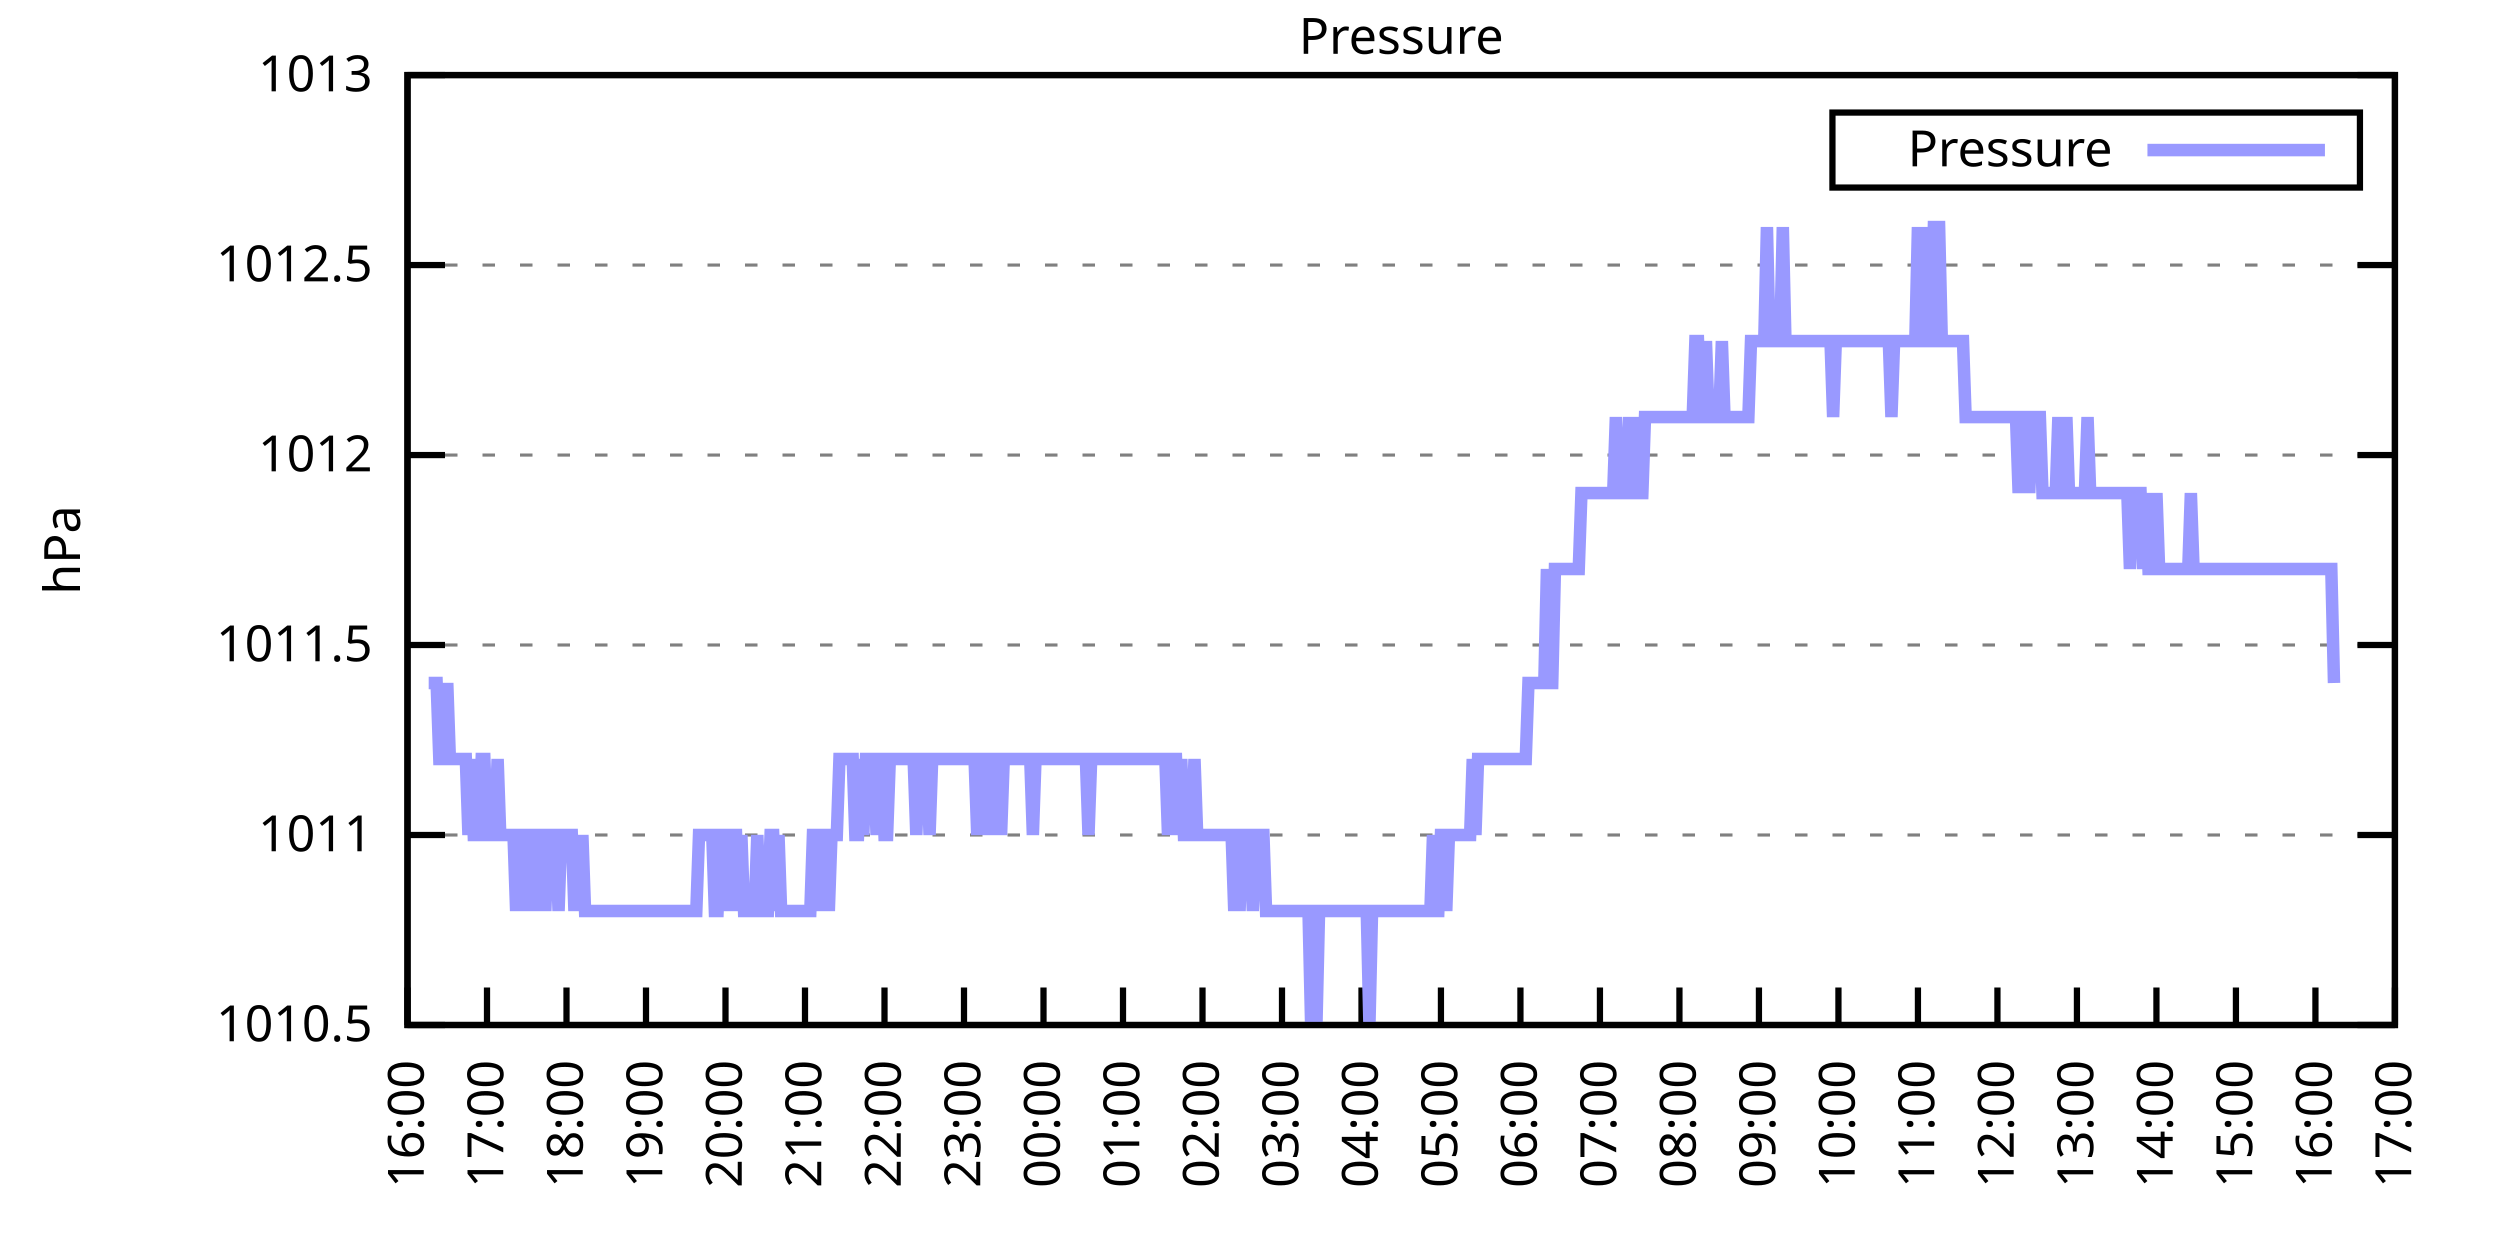
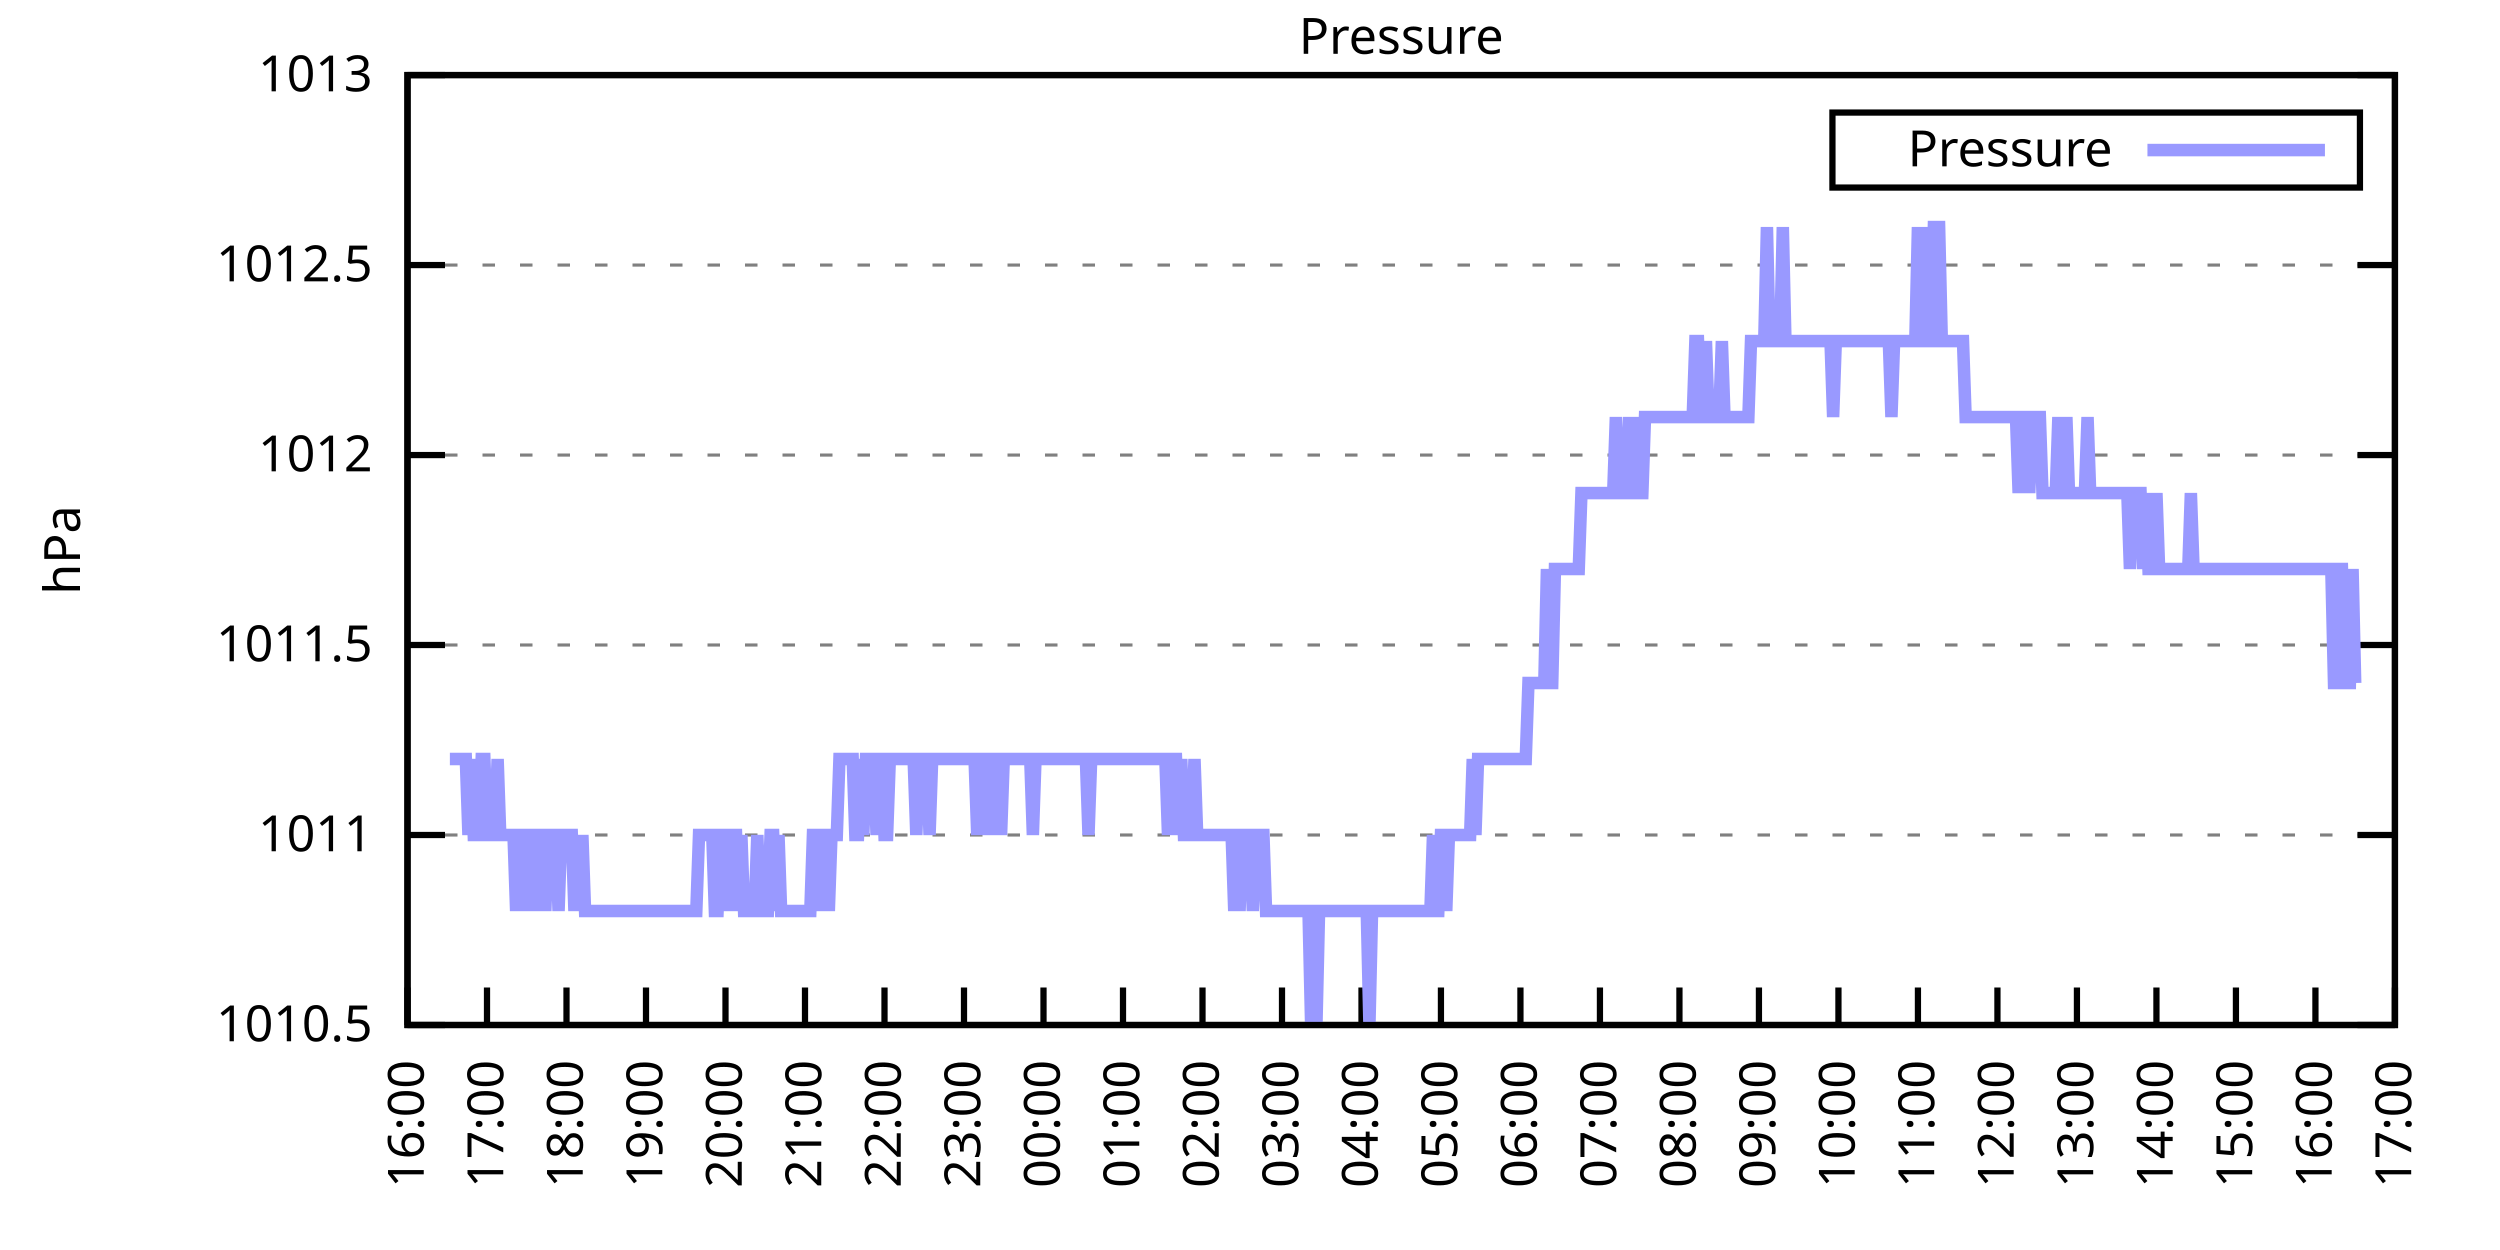
<svg xmlns="http://www.w3.org/2000/svg" xmlns:xlink="http://www.w3.org/1999/xlink" width="400" height="200" viewBox="0 0 400 200">
  <g id="gnuplot_canvas">
    <rect x="0" y="0" width="400" height="200" fill="none" />
    <defs>
      <circle id="gpDot" r="0.5" stroke-width="0.5" stroke="currentColor" />
      <path id="gpPt0" stroke-width="0.333" stroke="currentColor" d="M-1,0 h2 M0,-1 v2" />
      <path id="gpPt1" stroke-width="0.333" stroke="currentColor" d="M-1,-1 L1,1 M1,-1 L-1,1" />
      <path id="gpPt2" stroke-width="0.333" stroke="currentColor" d="M-1,0 L1,0 M0,-1 L0,1 M-1,-1 L1,1 M-1,1 L1,-1" />
      <rect id="gpPt3" stroke-width="0.333" stroke="currentColor" x="-1" y="-1" width="2" height="2" />
      <rect id="gpPt4" stroke-width="0.333" stroke="currentColor" fill="currentColor" x="-1" y="-1" width="2" height="2" />
      <circle id="gpPt5" stroke-width="0.333" stroke="currentColor" cx="0" cy="0" r="1" />
      <use xlink:href="#gpPt5" id="gpPt6" fill="currentColor" stroke="none" />
      <path id="gpPt7" stroke-width="0.333" stroke="currentColor" d="M0,-1.33 L-1.33,0.67 L1.33,0.67 z" />
      <use xlink:href="#gpPt7" id="gpPt8" fill="currentColor" stroke="none" />
      <use xlink:href="#gpPt7" id="gpPt9" stroke="currentColor" transform="rotate(180)" />
      <use xlink:href="#gpPt9" id="gpPt10" fill="currentColor" stroke="none" />
      <use xlink:href="#gpPt3" id="gpPt11" stroke="currentColor" transform="rotate(45)" />
      <use xlink:href="#gpPt11" id="gpPt12" fill="currentColor" stroke="none" />
      <path id="gpPt13" stroke-width="0.333" stroke="currentColor" d="M0,1.330 L1.265,0.411 L0.782,-1.067 L-0.782,-1.076 L-1.265,0.411 z" />
      <use xlink:href="#gpPt13" id="gpPt14" fill="currentColor" stroke="none" />
      <filter id="textbox" filterUnits="objectBoundingBox" x="0" y="0" height="1" width="1">
        <feFlood flood-color="white" flood-opacity="1" result="bgnd" />
        <feComposite in="SourceGraphic" in2="bgnd" operator="atop" />
      </filter>
      <filter id="greybox" filterUnits="objectBoundingBox" x="0" y="0" height="1" width="1">
        <feFlood flood-color="lightgrey" flood-opacity="1" result="grey" />
        <feComposite in="SourceGraphic" in2="grey" operator="atop" />
      </filter>
    </defs>
    <g fill="none" color="white" stroke="currentColor" stroke-width="1.00" stroke-linecap="butt" stroke-linejoin="miter">
</g>
    <g fill="none" color="black" stroke="currentColor" stroke-width="1.00" stroke-linecap="butt" stroke-linejoin="miter">
      <g stroke="none" shape-rendering="crispEdges">
        <polygon fill="rgb(255, 255, 255)" points="65.20,164.00 383.18,164.00 383.18,12.02 65.20,12.02 " />
      </g>
    </g>
    <g fill="none" color="black" stroke="currentColor" stroke-width="1.00" stroke-linecap="butt" stroke-linejoin="miter">
</g>
    <g fill="none" color="black" stroke="black" stroke-width="0.50" stroke-linecap="butt" stroke-linejoin="miter">
</g>
    <g fill="none" color="gray" stroke="currentColor" stroke-width="0.50" stroke-linecap="butt" stroke-linejoin="miter">
      <path stroke="gray" stroke-dasharray="2,4" class="gridline" d="M65.20,164.00 L383.19,164.00  " />
    </g>
    <g fill="none" color="gray" stroke="gray" stroke-width="1.00" stroke-linecap="butt" stroke-linejoin="miter">
</g>
    <g fill="none" color="black" stroke="currentColor" stroke-width="1.00" stroke-linecap="butt" stroke-linejoin="miter">
      <path stroke="black" d="M65.20,164.00 L71.20,164.00 M383.19,164.00 L377.19,164.00  " />
      <g transform="translate(59.60,166.60)" stroke="none" fill="black" font-family="Sans" font-size="8.00" text-anchor="end">
        <text>
          <tspan font-family="Sans"> 1010.5</tspan>
        </text>
      </g>
    </g>
    <g fill="none" color="black" stroke="currentColor" stroke-width="1.00" stroke-linecap="butt" stroke-linejoin="miter">
</g>
    <g fill="none" color="black" stroke="black" stroke-width="0.50" stroke-linecap="butt" stroke-linejoin="miter">
</g>
    <g fill="none" color="gray" stroke="currentColor" stroke-width="0.50" stroke-linecap="butt" stroke-linejoin="miter">
      <path stroke="gray" stroke-dasharray="2,4" class="gridline" d="M65.20,133.60 L383.19,133.60  " />
    </g>
    <g fill="none" color="gray" stroke="gray" stroke-width="1.00" stroke-linecap="butt" stroke-linejoin="miter">
</g>
    <g fill="none" color="black" stroke="currentColor" stroke-width="1.00" stroke-linecap="butt" stroke-linejoin="miter">
      <path stroke="black" d="M65.20,133.60 L71.20,133.60 M383.19,133.60 L377.19,133.60  " />
      <g transform="translate(59.60,136.20)" stroke="none" fill="black" font-family="Sans" font-size="8.00" text-anchor="end">
        <text>
          <tspan font-family="Sans"> 1011</tspan>
        </text>
      </g>
    </g>
    <g fill="none" color="black" stroke="currentColor" stroke-width="1.00" stroke-linecap="butt" stroke-linejoin="miter">
</g>
    <g fill="none" color="black" stroke="black" stroke-width="0.50" stroke-linecap="butt" stroke-linejoin="miter">
</g>
    <g fill="none" color="gray" stroke="currentColor" stroke-width="0.50" stroke-linecap="butt" stroke-linejoin="miter">
      <path stroke="gray" stroke-dasharray="2,4" class="gridline" d="M65.20,103.20 L383.19,103.20  " />
    </g>
    <g fill="none" color="gray" stroke="gray" stroke-width="1.00" stroke-linecap="butt" stroke-linejoin="miter">
</g>
    <g fill="none" color="black" stroke="currentColor" stroke-width="1.00" stroke-linecap="butt" stroke-linejoin="miter">
      <path stroke="black" d="M65.20,103.20 L71.20,103.20 M383.19,103.20 L377.19,103.20  " />
      <g transform="translate(59.60,105.80)" stroke="none" fill="black" font-family="Sans" font-size="8.00" text-anchor="end">
        <text>
          <tspan font-family="Sans"> 1011.5</tspan>
        </text>
      </g>
    </g>
    <g fill="none" color="black" stroke="currentColor" stroke-width="1.00" stroke-linecap="butt" stroke-linejoin="miter">
</g>
    <g fill="none" color="black" stroke="black" stroke-width="0.50" stroke-linecap="butt" stroke-linejoin="miter">
</g>
    <g fill="none" color="gray" stroke="currentColor" stroke-width="0.50" stroke-linecap="butt" stroke-linejoin="miter">
      <path stroke="gray" stroke-dasharray="2,4" class="gridline" d="M65.20,72.81 L383.19,72.81  " />
    </g>
    <g fill="none" color="gray" stroke="gray" stroke-width="1.00" stroke-linecap="butt" stroke-linejoin="miter">
</g>
    <g fill="none" color="black" stroke="currentColor" stroke-width="1.00" stroke-linecap="butt" stroke-linejoin="miter">
      <path stroke="black" d="M65.20,72.81 L71.20,72.81 M383.19,72.81 L377.19,72.81  " />
      <g transform="translate(59.60,75.41)" stroke="none" fill="black" font-family="Sans" font-size="8.00" text-anchor="end">
        <text>
          <tspan font-family="Sans"> 1012</tspan>
        </text>
      </g>
    </g>
    <g fill="none" color="black" stroke="currentColor" stroke-width="1.00" stroke-linecap="butt" stroke-linejoin="miter">
</g>
    <g fill="none" color="black" stroke="black" stroke-width="0.50" stroke-linecap="butt" stroke-linejoin="miter">
</g>
    <g fill="none" color="gray" stroke="currentColor" stroke-width="0.50" stroke-linecap="butt" stroke-linejoin="miter">
      <path stroke="gray" stroke-dasharray="2,4" class="gridline" d="M65.20,42.41 L383.19,42.41  " />
    </g>
    <g fill="none" color="gray" stroke="gray" stroke-width="1.00" stroke-linecap="butt" stroke-linejoin="miter">
</g>
    <g fill="none" color="black" stroke="currentColor" stroke-width="1.00" stroke-linecap="butt" stroke-linejoin="miter">
      <path stroke="black" d="M65.20,42.41 L71.20,42.41 M383.19,42.41 L377.19,42.41  " />
      <g transform="translate(59.60,45.01)" stroke="none" fill="black" font-family="Sans" font-size="8.00" text-anchor="end">
        <text>
          <tspan font-family="Sans"> 1012.5</tspan>
        </text>
      </g>
    </g>
    <g fill="none" color="black" stroke="currentColor" stroke-width="1.00" stroke-linecap="butt" stroke-linejoin="miter">
</g>
    <g fill="none" color="black" stroke="black" stroke-width="0.50" stroke-linecap="butt" stroke-linejoin="miter">
</g>
    <g fill="none" color="gray" stroke="currentColor" stroke-width="0.50" stroke-linecap="butt" stroke-linejoin="miter">
      <path stroke="gray" stroke-dasharray="2,4" class="gridline" d="M65.20,12.01 L383.19,12.01  " />
    </g>
    <g fill="none" color="gray" stroke="gray" stroke-width="1.00" stroke-linecap="butt" stroke-linejoin="miter">
</g>
    <g fill="none" color="black" stroke="currentColor" stroke-width="1.00" stroke-linecap="butt" stroke-linejoin="miter">
      <path stroke="black" d="M65.20,12.01 L71.20,12.01 M383.19,12.01 L377.19,12.01  " />
      <g transform="translate(59.60,14.61)" stroke="none" fill="black" font-family="Sans" font-size="8.00" text-anchor="end">
        <text>
          <tspan font-family="Sans"> 1013</tspan>
        </text>
      </g>
    </g>
    <g fill="none" color="black" stroke="currentColor" stroke-width="1.00" stroke-linecap="butt" stroke-linejoin="miter">
      <path stroke="black" d="M65.20,164.00 L65.20,158.00  " />
      <g transform="translate(67.80,169.60) rotate(270.00)" stroke="none" fill="black" font-family="Sans" font-size="8.00" text-anchor="end">
        <text>
          <tspan font-family="Sans">16:00</tspan>
        </text>
      </g>
    </g>
    <g fill="none" color="black" stroke="currentColor" stroke-width="1.00" stroke-linecap="butt" stroke-linejoin="miter">
      <path stroke="black" d="M77.92,164.00 L77.92,158.00  " />
      <g transform="translate(80.52,169.60) rotate(270.00)" stroke="none" fill="black" font-family="Sans" font-size="8.00" text-anchor="end">
        <text>
          <tspan font-family="Sans">17:00</tspan>
        </text>
      </g>
    </g>
    <g fill="none" color="black" stroke="currentColor" stroke-width="1.00" stroke-linecap="butt" stroke-linejoin="miter">
      <path stroke="black" d="M90.64,164.00 L90.64,158.00  " />
      <g transform="translate(93.24,169.60) rotate(270.00)" stroke="none" fill="black" font-family="Sans" font-size="8.00" text-anchor="end">
        <text>
          <tspan font-family="Sans">18:00</tspan>
        </text>
      </g>
    </g>
    <g fill="none" color="black" stroke="currentColor" stroke-width="1.00" stroke-linecap="butt" stroke-linejoin="miter">
      <path stroke="black" d="M103.36,164.00 L103.36,158.00  " />
      <g transform="translate(105.96,169.60) rotate(270.00)" stroke="none" fill="black" font-family="Sans" font-size="8.00" text-anchor="end">
        <text>
          <tspan font-family="Sans">19:00</tspan>
        </text>
      </g>
    </g>
    <g fill="none" color="black" stroke="currentColor" stroke-width="1.00" stroke-linecap="butt" stroke-linejoin="miter">
      <path stroke="black" d="M116.08,164.00 L116.08,158.00  " />
      <g transform="translate(118.68,169.60) rotate(270.00)" stroke="none" fill="black" font-family="Sans" font-size="8.00" text-anchor="end">
        <text>
          <tspan font-family="Sans">20:00</tspan>
        </text>
      </g>
    </g>
    <g fill="none" color="black" stroke="currentColor" stroke-width="1.00" stroke-linecap="butt" stroke-linejoin="miter">
      <path stroke="black" d="M128.80,164.00 L128.80,158.00  " />
      <g transform="translate(131.40,169.60) rotate(270.00)" stroke="none" fill="black" font-family="Sans" font-size="8.00" text-anchor="end">
        <text>
          <tspan font-family="Sans">21:00</tspan>
        </text>
      </g>
    </g>
    <g fill="none" color="black" stroke="currentColor" stroke-width="1.00" stroke-linecap="butt" stroke-linejoin="miter">
      <path stroke="black" d="M141.52,164.00 L141.52,158.00  " />
      <g transform="translate(144.12,169.60) rotate(270.00)" stroke="none" fill="black" font-family="Sans" font-size="8.00" text-anchor="end">
        <text>
          <tspan font-family="Sans">22:00</tspan>
        </text>
      </g>
    </g>
    <g fill="none" color="black" stroke="currentColor" stroke-width="1.00" stroke-linecap="butt" stroke-linejoin="miter">
      <path stroke="black" d="M154.24,164.00 L154.24,158.00  " />
      <g transform="translate(156.84,169.60) rotate(270.00)" stroke="none" fill="black" font-family="Sans" font-size="8.00" text-anchor="end">
        <text>
          <tspan font-family="Sans">23:00</tspan>
        </text>
      </g>
    </g>
    <g fill="none" color="black" stroke="currentColor" stroke-width="1.00" stroke-linecap="butt" stroke-linejoin="miter">
      <path stroke="black" d="M166.96,164.00 L166.96,158.00  " />
      <g transform="translate(169.56,169.60) rotate(270.00)" stroke="none" fill="black" font-family="Sans" font-size="8.00" text-anchor="end">
        <text>
          <tspan font-family="Sans">00:00</tspan>
        </text>
      </g>
    </g>
    <g fill="none" color="black" stroke="currentColor" stroke-width="1.00" stroke-linecap="butt" stroke-linejoin="miter">
      <path stroke="black" d="M179.68,164.00 L179.68,158.00  " />
      <g transform="translate(182.28,169.60) rotate(270.00)" stroke="none" fill="black" font-family="Sans" font-size="8.00" text-anchor="end">
        <text>
          <tspan font-family="Sans">01:00</tspan>
        </text>
      </g>
    </g>
    <g fill="none" color="black" stroke="currentColor" stroke-width="1.00" stroke-linecap="butt" stroke-linejoin="miter">
      <path stroke="black" d="M192.40,164.00 L192.40,158.00  " />
      <g transform="translate(195.00,169.60) rotate(270.00)" stroke="none" fill="black" font-family="Sans" font-size="8.00" text-anchor="end">
        <text>
          <tspan font-family="Sans">02:00</tspan>
        </text>
      </g>
    </g>
    <g fill="none" color="black" stroke="currentColor" stroke-width="1.00" stroke-linecap="butt" stroke-linejoin="miter">
      <path stroke="black" d="M205.12,164.00 L205.12,158.00  " />
      <g transform="translate(207.72,169.60) rotate(270.00)" stroke="none" fill="black" font-family="Sans" font-size="8.00" text-anchor="end">
        <text>
          <tspan font-family="Sans">03:00</tspan>
        </text>
      </g>
    </g>
    <g fill="none" color="black" stroke="currentColor" stroke-width="1.00" stroke-linecap="butt" stroke-linejoin="miter">
      <path stroke="black" d="M217.84,164.00 L217.84,158.00  " />
      <g transform="translate(220.44,169.60) rotate(270.00)" stroke="none" fill="black" font-family="Sans" font-size="8.00" text-anchor="end">
        <text>
          <tspan font-family="Sans">04:00</tspan>
        </text>
      </g>
    </g>
    <g fill="none" color="black" stroke="currentColor" stroke-width="1.00" stroke-linecap="butt" stroke-linejoin="miter">
      <path stroke="black" d="M230.55,164.00 L230.55,158.00  " />
      <g transform="translate(233.15,169.60) rotate(270.00)" stroke="none" fill="black" font-family="Sans" font-size="8.00" text-anchor="end">
        <text>
          <tspan font-family="Sans">05:00</tspan>
        </text>
      </g>
    </g>
    <g fill="none" color="black" stroke="currentColor" stroke-width="1.00" stroke-linecap="butt" stroke-linejoin="miter">
      <path stroke="black" d="M243.27,164.00 L243.27,158.00  " />
      <g transform="translate(245.87,169.60) rotate(270.00)" stroke="none" fill="black" font-family="Sans" font-size="8.00" text-anchor="end">
        <text>
          <tspan font-family="Sans">06:00</tspan>
        </text>
      </g>
    </g>
    <g fill="none" color="black" stroke="currentColor" stroke-width="1.00" stroke-linecap="butt" stroke-linejoin="miter">
      <path stroke="black" d="M255.99,164.00 L255.99,158.00  " />
      <g transform="translate(258.59,169.60) rotate(270.00)" stroke="none" fill="black" font-family="Sans" font-size="8.00" text-anchor="end">
        <text>
          <tspan font-family="Sans">07:00</tspan>
        </text>
      </g>
    </g>
    <g fill="none" color="black" stroke="currentColor" stroke-width="1.00" stroke-linecap="butt" stroke-linejoin="miter">
      <path stroke="black" d="M268.71,164.00 L268.71,158.00  " />
      <g transform="translate(271.31,169.60) rotate(270.00)" stroke="none" fill="black" font-family="Sans" font-size="8.00" text-anchor="end">
        <text>
          <tspan font-family="Sans">08:00</tspan>
        </text>
      </g>
    </g>
    <g fill="none" color="black" stroke="currentColor" stroke-width="1.00" stroke-linecap="butt" stroke-linejoin="miter">
      <path stroke="black" d="M281.43,164.00 L281.43,158.00  " />
      <g transform="translate(284.03,169.60) rotate(270.00)" stroke="none" fill="black" font-family="Sans" font-size="8.00" text-anchor="end">
        <text>
          <tspan font-family="Sans">09:00</tspan>
        </text>
      </g>
    </g>
    <g fill="none" color="black" stroke="currentColor" stroke-width="1.00" stroke-linecap="butt" stroke-linejoin="miter">
      <path stroke="black" d="M294.15,164.00 L294.15,158.00  " />
      <g transform="translate(296.75,169.60) rotate(270.00)" stroke="none" fill="black" font-family="Sans" font-size="8.00" text-anchor="end">
        <text>
          <tspan font-family="Sans">10:00</tspan>
        </text>
      </g>
    </g>
    <g fill="none" color="black" stroke="currentColor" stroke-width="1.00" stroke-linecap="butt" stroke-linejoin="miter">
      <path stroke="black" d="M306.87,164.00 L306.87,158.00  " />
      <g transform="translate(309.47,169.60) rotate(270.00)" stroke="none" fill="black" font-family="Sans" font-size="8.00" text-anchor="end">
        <text>
          <tspan font-family="Sans">11:00</tspan>
        </text>
      </g>
    </g>
    <g fill="none" color="black" stroke="currentColor" stroke-width="1.00" stroke-linecap="butt" stroke-linejoin="miter">
      <path stroke="black" d="M319.59,164.00 L319.59,158.00  " />
      <g transform="translate(322.19,169.60) rotate(270.00)" stroke="none" fill="black" font-family="Sans" font-size="8.00" text-anchor="end">
        <text>
          <tspan font-family="Sans">12:00</tspan>
        </text>
      </g>
    </g>
    <g fill="none" color="black" stroke="currentColor" stroke-width="1.00" stroke-linecap="butt" stroke-linejoin="miter">
      <path stroke="black" d="M332.31,164.00 L332.31,158.00  " />
      <g transform="translate(334.91,169.60) rotate(270.00)" stroke="none" fill="black" font-family="Sans" font-size="8.00" text-anchor="end">
        <text>
          <tspan font-family="Sans">13:00</tspan>
        </text>
      </g>
    </g>
    <g fill="none" color="black" stroke="currentColor" stroke-width="1.00" stroke-linecap="butt" stroke-linejoin="miter">
      <path stroke="black" d="M345.03,164.00 L345.03,158.00  " />
      <g transform="translate(347.63,169.60) rotate(270.00)" stroke="none" fill="black" font-family="Sans" font-size="8.00" text-anchor="end">
        <text>
          <tspan font-family="Sans">14:00</tspan>
        </text>
      </g>
    </g>
    <g fill="none" color="black" stroke="currentColor" stroke-width="1.00" stroke-linecap="butt" stroke-linejoin="miter">
      <path stroke="black" d="M357.75,164.00 L357.75,158.00  " />
      <g transform="translate(360.35,169.60) rotate(270.00)" stroke="none" fill="black" font-family="Sans" font-size="8.00" text-anchor="end">
        <text>
          <tspan font-family="Sans">15:00</tspan>
        </text>
      </g>
    </g>
    <g fill="none" color="black" stroke="currentColor" stroke-width="1.00" stroke-linecap="butt" stroke-linejoin="miter">
      <path stroke="black" d="M370.47,164.00 L370.47,158.00  " />
      <g transform="translate(373.07,169.60) rotate(270.00)" stroke="none" fill="black" font-family="Sans" font-size="8.00" text-anchor="end">
        <text>
          <tspan font-family="Sans">16:00</tspan>
        </text>
      </g>
    </g>
    <g fill="none" color="black" stroke="currentColor" stroke-width="1.00" stroke-linecap="butt" stroke-linejoin="miter">
      <path stroke="black" d="M383.19,164.00 L383.19,158.00  " />
      <g transform="translate(385.79,169.60) rotate(270.00)" stroke="none" fill="black" font-family="Sans" font-size="8.00" text-anchor="end">
        <text>
          <tspan font-family="Sans">17:00</tspan>
        </text>
      </g>
    </g>
    <g fill="none" color="black" stroke="currentColor" stroke-width="1.00" stroke-linecap="butt" stroke-linejoin="miter">
</g>
    <g fill="none" color="black" stroke="currentColor" stroke-width="1.00" stroke-linecap="butt" stroke-linejoin="miter">
      <path stroke="black" d="M65.20,12.01 L65.20,164.00 L383.19,164.00 L383.19,12.01 L65.20,12.01 Z  " />
    </g>
    <g fill="none" color="black" stroke="currentColor" stroke-width="1.00" stroke-linecap="butt" stroke-linejoin="miter">
</g>
    <g fill="none" color="black" stroke="currentColor" stroke-width="1.00" stroke-linecap="butt" stroke-linejoin="miter">
      <path stroke="black" d="M293.19,30.01 L293.19,18.01 L377.59,18.01 L377.59,30.01 L293.19,30.01 Z  " />
    </g>
    <g id="Pressure_plot_1">
      <g fill="none" color="white" stroke="black" stroke-width="2.00" stroke-linecap="butt" stroke-linejoin="miter">
</g>
      <g fill="none" color="black" stroke="currentColor" stroke-width="2.00" stroke-linecap="butt" stroke-linejoin="miter">
        <g transform="translate(337.99,26.61)" stroke="none" fill="black" font-family="Sans" font-size="8.00" text-anchor="end">
          <text>
            <tspan font-family="Sans">Pressure</tspan>
          </text>
        </g>
      </g>
      <g fill="none" color="black" stroke="currentColor" stroke-width="2.00" stroke-linecap="butt" stroke-linejoin="miter">
-         <path stroke="rgb(153, 153, 255)" d="M343.59,24.01 L371.99,24.01 M68.59,109.28 L69.02,109.28 L69.44,109.28 L69.86,109.28 L70.29,121.44 L70.71,121.44   L71.14,121.44 L71.56,109.28 L71.98,121.44 L72.41,121.44 L72.83,121.44 L73.26,121.44 L73.68,121.44 L74.10,121.44   L74.53,121.44 L74.95,133.60 L75.38,121.44 L75.80,133.60 L76.22,133.60 L76.65,133.60 L77.07,121.44 L77.50,121.44   L77.92,133.60 L78.34,133.60 L78.77,133.60 L79.19,133.60 L79.62,121.44 L80.04,133.60 L80.46,133.60 L80.89,133.60   L81.31,133.60 L81.74,133.60 L82.16,133.60 L82.58,145.76 L83.01,133.60 L83.43,133.60 L83.86,133.60 L84.28,145.76   L84.70,133.60 L85.13,133.60 L85.55,145.76 L85.98,133.60 L86.40,133.60 L86.82,133.60 L87.25,145.76 L87.67,133.60   L88.10,133.60 L88.52,133.60 L88.94,133.60 L89.37,145.76 L89.79,133.60 L90.22,133.60 L90.64,133.60 L91.06,133.60   L91.49,133.60 L91.91,145.76 L92.34,133.60 L92.76,145.76 L93.18,133.60 L93.61,145.76 L94.03,145.76 L94.46,145.76   L94.88,145.76 L95.30,145.76 L95.73,145.76 L96.15,145.76 L96.58,145.76 L97.00,145.76 L97.42,145.76 L97.85,145.76   L98.27,145.76 L98.69,145.76 L99.12,145.76 L99.54,145.76 L99.97,145.76 L100.39,145.76 L100.81,145.76 L101.24,145.76   L101.66,145.76 L102.09,145.76 L102.51,145.76 L102.93,145.76 L103.36,145.76 L103.78,145.76 L104.21,145.76 L104.63,145.76   L105.05,145.76 L105.48,145.76 L105.90,145.76 L106.33,145.76 L106.75,145.76 L107.17,145.76 L107.60,145.76 L108.02,145.76   L108.45,145.76 L108.87,145.76 L109.29,145.76 L109.72,145.76 L110.14,145.76 L110.57,145.76 L110.99,145.76 L111.41,145.76   L111.84,133.60 L112.26,133.60 L112.69,133.60 L113.11,133.60 L113.53,133.60 L113.96,133.60 L114.38,145.76 L114.81,145.76   L115.23,133.60 L115.65,133.60 L116.08,145.76 L116.50,133.60 L116.93,145.76 L117.35,133.60 L117.77,133.60 L118.20,145.76   L118.62,133.60 L119.05,145.76 L119.47,145.76 L119.89,145.76 L120.32,145.76 L120.74,145.76 L121.17,133.60 L121.59,145.76   L122.01,145.76 L122.44,145.76 L122.86,145.76 L123.29,133.60 L123.71,133.60 L124.13,145.76 L124.56,133.60 L124.98,145.76   L125.41,145.76 L125.83,145.76 L126.25,145.76 L126.68,145.76 L127.10,145.76 L127.53,145.76 L127.95,145.76 L128.37,145.76   L128.80,145.76 L129.22,145.76 L129.65,145.76 L130.07,133.60 L130.49,133.60 L130.92,133.60 L131.34,145.76 L131.77,133.60   L132.19,133.60 L132.61,145.76 L133.04,133.60 L133.46,133.60 L133.89,133.60 L134.31,121.44 L134.73,121.44 L135.16,121.44   L135.58,121.44 L136.01,121.44 L136.43,121.44 L136.85,133.60 L137.28,133.60 L137.70,121.44 L138.13,133.60 L138.55,121.44   L138.97,121.44 L139.40,121.44 L139.82,121.44 L140.25,133.60 L140.67,121.44 L141.09,121.44 L141.52,133.60 L141.94,133.60   L142.37,121.44 L142.79,121.44 L143.21,121.44 L143.64,121.44 L144.06,121.44 L144.49,121.44 L144.91,121.44 L145.33,121.44   L145.76,121.44 L146.18,121.44 L146.61,133.60 L147.03,121.44 L147.45,121.44 L147.88,121.44 L148.30,121.44 L148.73,133.60   L149.15,121.44 L149.57,121.44 L150.00,121.44 L150.42,121.44 L150.85,121.44 L151.27,121.44 L151.69,121.44 L152.12,121.44   L152.54,121.44 L152.97,121.44 L153.39,121.44 L153.81,121.44 L154.24,121.44 L154.66,121.44 L155.09,121.44 L155.51,121.44   L155.93,121.44 L156.36,133.60 L156.78,121.44 L157.21,121.44 L157.63,133.60 L158.05,121.44 L158.48,133.60 L158.90,121.44   L159.33,121.44 L159.75,121.44 L160.17,133.60 L160.60,121.44 L161.02,121.44 L161.44,121.44 L161.87,121.44 L162.29,121.44   L162.72,121.44 L163.14,121.44 L163.56,121.44 L163.99,121.44 L164.41,121.44 L164.84,121.44 L165.26,133.60 L165.68,121.44   L166.11,121.44 L166.53,121.44 L166.96,121.44 L167.38,121.44 L167.80,121.44 L168.23,121.44 L168.65,121.44 L169.08,121.44   L169.50,121.44 L169.92,121.44 L170.35,121.44 L170.77,121.44 L171.20,121.44 L171.62,121.44 L172.04,121.44 L172.47,121.44   L172.89,121.44 L173.32,121.44 L173.74,121.44 L174.16,133.60 L174.59,121.44 L175.01,121.44 L175.44,121.44 L175.86,121.44   L176.28,121.44 L176.71,121.44 L177.13,121.44 L177.56,121.44 L177.98,121.44 L178.40,121.44 L178.83,121.44 L179.25,121.44   L179.68,121.44 L180.10,121.44 L180.52,121.44 L180.95,121.44 L181.37,121.44 L181.80,121.44 L182.22,121.44 L182.64,121.44   L183.07,121.44 L183.49,121.44 L183.92,121.44 L184.34,121.44 L184.76,121.44 L185.19,121.44 L185.61,121.44 L186.04,121.44   L186.46,121.44 L186.88,133.60 L187.31,121.44 L187.73,121.44 L188.16,121.44 L188.58,133.60 L189.00,121.44 L189.43,133.60   L189.85,133.60 L190.28,133.60 L190.70,133.60 L191.12,121.44 L191.55,133.60 L191.97,133.60 L192.40,133.60 L192.82,133.60   L193.24,133.60 L193.67,133.60 L194.09,133.60 L194.52,133.60 L194.94,133.60 L195.36,133.60 L195.79,133.60 L196.21,133.60   L196.64,133.60 L197.06,133.60 L197.48,145.76 L197.91,133.60 L198.33,145.76 L198.76,133.60 L199.18,133.60 L199.60,133.60   L200.03,133.60 L200.45,145.76 L200.88,133.60 L201.30,133.60 L201.72,133.60 L202.15,133.60 L202.57,145.76 L203.00,145.76   L203.42,145.76 L203.84,145.76 L204.27,145.76 L204.69,145.76 L205.12,145.76 L205.54,145.76 L205.96,145.76 L206.39,145.76   L206.81,145.76 L207.24,145.76 L207.66,145.76 L208.08,145.76 L208.51,145.76 L208.93,145.76 L209.36,145.76 L209.78,164.00   L210.20,145.76 L210.63,164.00 L211.05,145.76 L211.48,145.76 L211.90,145.76 L212.32,145.76 L212.75,145.76 L213.17,145.76   L213.60,145.76 L214.02,145.76 L214.44,145.76 L214.87,145.76 L215.29,145.76 L215.72,145.76 L216.14,145.76 L216.56,145.76   L216.99,145.76 L217.41,145.76 L217.84,145.76 L218.26,145.76 L218.68,145.76 L219.11,164.00 L219.53,145.76 L219.96,145.76   L220.38,145.76 L220.80,145.76 L221.23,145.76 L221.65,145.76 L222.08,145.76 L222.50,145.76 L222.92,145.76 L223.35,145.76   L223.77,145.76 L224.20,145.76 L224.62,145.76 L225.04,145.76 L225.47,145.76 L225.89,145.76 L226.31,145.76 L226.74,145.76   L227.16,145.76 L227.59,145.76 L228.01,145.76 L228.43,145.76 L228.86,145.76 L229.28,133.60 L229.71,145.76 L230.13,145.76   L230.55,133.60 L230.98,133.60 L231.40,145.76 L231.83,133.60 L232.25,133.60 L232.67,133.60 L233.10,133.60 L233.52,133.60   L233.95,133.60 L234.37,133.60 L234.79,133.60 L235.22,133.60 L235.64,121.44 L236.07,133.60 L236.49,121.44 L236.91,121.44   L237.34,121.44 L237.76,121.44 L238.19,121.44 L238.61,121.44 L239.03,121.44 L239.46,121.44 L239.88,121.44 L240.31,121.44   L240.73,121.44 L241.15,121.44 L241.58,121.44 L242.00,121.44 L242.43,121.44 L242.85,121.44 L243.27,121.44 L243.70,121.44   L244.12,121.44 L244.55,109.28 L244.97,109.28 L245.39,109.28 L245.82,109.28 L246.24,109.28 L246.67,109.28 L247.09,109.28   L247.51,91.04 L247.94,109.28 L248.36,109.28 L248.79,91.04 L249.21,91.04 L249.63,91.04 L250.06,91.04 L250.48,91.04   L250.91,91.04 L251.33,91.04 L251.75,91.04 L252.18,91.04 L252.60,91.04 L253.03,78.89 L253.45,78.89 L253.87,78.89   L254.30,78.89 L254.72,78.89 L255.15,78.89 L255.57,78.89 L255.99,78.89 L256.42,78.89 L256.84,78.89 L257.27,78.89   L257.69,78.89 L258.11,78.89 L258.54,66.73 L258.96,78.89 L259.39,78.89 L259.81,78.89 L260.23,78.89 L260.66,66.73   L261.08,78.89 L261.51,78.89 L261.93,66.73 L262.35,78.89 L262.78,78.89 L263.20,66.73 L263.63,66.73 L264.05,66.73   L264.47,66.73 L264.90,66.73 L265.32,66.73 L265.75,66.73 L266.17,66.73 L266.59,66.73 L267.02,66.73 L267.44,66.73   L267.87,66.73 L268.29,66.73 L268.71,66.73 L269.14,66.73 L269.56,66.73 L269.99,66.73 L270.41,66.73 L270.83,66.73   L271.26,54.57 L271.68,54.57 L272.11,66.73 L272.53,66.73 L272.95,54.57 L273.38,66.73 L273.80,66.73 L274.23,66.73   L274.65,66.73 L275.07,66.73 L275.50,54.57 L275.92,66.73 L276.35,66.73 L276.77,66.73 L277.19,66.73 L277.62,66.73   L278.04,66.73 L278.47,66.73 L278.89,66.73 L279.31,66.73 L279.74,66.73 L280.16,54.57 L280.59,54.57 L281.01,54.57   L281.43,54.57 L281.86,54.57 L282.28,54.57 L282.71,36.33 L283.13,54.57 L283.55,54.57 L283.98,54.57 L284.40,54.57   L284.83,54.57 L285.25,36.33 L285.67,54.57 L286.10,54.57 L286.52,54.57 L286.95,54.57 L287.37,54.57 L287.79,54.57   L288.22,54.57 L288.64,54.57 L289.06,54.57 L289.49,54.57 L289.91,54.57 L290.34,54.57 L290.76,54.57 L291.18,54.57   L291.61,54.57 L292.03,54.57 L292.46,54.57 L292.88,54.57 L293.30,66.73 L293.73,54.57 L294.15,54.57 L294.58,54.57   L295.00,54.57 L295.42,54.57 L295.85,54.57 L296.27,54.57 L296.70,54.57 L297.12,54.57 L297.54,54.57 L297.97,54.57   L298.39,54.57 L298.82,54.57 L299.24,54.57 L299.66,54.57 L300.09,54.57 L300.51,54.57 L300.94,54.57 L301.36,54.57   L301.78,54.57 L302.21,54.57 L302.63,66.73 L303.06,54.57 L303.48,54.57 L303.90,54.57 L304.33,54.57 L304.75,54.57   L305.18,54.57 L305.60,54.57 L306.02,54.57 L306.45,54.57 L306.87,36.33 L307.30,54.57 L307.72,36.33 L308.14,54.57   L308.57,54.57 L308.99,54.57 L309.42,36.33 L309.84,36.33 L310.26,36.33 L310.69,54.57 L311.11,54.57 L311.54,54.57   L311.96,54.57 L312.38,54.57 L312.81,54.57 L313.23,54.57 L313.66,54.57 L314.08,54.57 L314.50,66.73 L314.93,66.73   L315.35,66.73 L315.78,66.73 L316.20,66.73 L316.62,66.73 L317.05,66.73 L317.47,66.73 L317.90,66.73 L318.32,66.73   L318.74,66.73 L319.17,66.73 L319.59,66.73 L320.02,66.73 L320.44,66.73 L320.86,66.73 L321.29,66.73 L321.71,66.73   L322.14,66.73 L322.56,66.73 L322.98,78.89 L323.41,66.73 L323.83,66.73 L324.26,66.73 L324.68,78.89 L325.10,66.73   L325.53,66.73 L325.95,66.73 L326.38,66.73 L326.80,78.89 L327.22,78.89 L327.65,78.89 L328.07,78.89 L328.50,78.89   L328.92,78.89 L329.34,66.73 L329.77,78.89 L330.19,78.89 L330.62,66.73 L331.04,78.89 L331.46,78.89 L331.89,78.89   L332.31,78.89 L332.74,78.89 L333.16,78.89 L333.58,78.89 L334.01,66.73 L334.43,78.89 L334.86,78.89 L335.28,78.89   L335.70,78.89 L336.13,78.89 L336.55,78.89 L336.98,78.89 L337.40,78.89 L337.82,78.89 L338.25,78.89 L338.67,78.89   L339.10,78.89 L339.52,78.89 L339.94,78.89 L340.37,78.89 L340.79,91.04 L341.22,78.89 L341.64,78.89 L342.06,78.89   L342.49,78.89 L342.91,91.04 L343.34,78.89 L343.76,91.04 L344.18,91.04 L344.61,91.04 L345.03,78.89 L345.46,91.04   L345.88,91.04 L346.30,91.04 L346.73,91.04 L347.15,91.04 L347.58,91.04 L348.00,91.04 L348.42,91.04 L348.85,91.04   L349.27,91.04 L349.70,91.04 L350.12,91.04 L350.54,78.89 L350.97,91.04 L351.39,91.04 L351.81,91.04 L352.24,91.04   L352.66,91.04 L353.09,91.04 L353.51,91.04 L353.93,91.04 L354.36,91.04 L354.78,91.04 L355.21,91.04 L355.63,91.04   L356.05,91.04 L356.48,91.04 L356.90,91.04 L357.33,91.04 L357.75,91.04 L358.17,91.04 L358.60,91.04 L359.02,91.04   L359.45,91.04 L359.87,91.04 L360.29,91.04 L360.72,91.04 L361.14,91.04 L361.57,91.04 L361.99,91.04 L362.41,91.04   L362.84,91.04 L363.26,91.04 L363.69,91.04 L364.11,91.04 L364.53,91.04 L364.96,91.04 L365.38,91.04 L365.81,91.04   L366.23,91.04 L366.65,91.04 L367.08,91.04 L367.50,91.04 L367.93,91.04 L368.35,91.04 L368.77,91.04 L369.20,91.04   L369.62,91.04 L370.05,91.04 L370.47,91.04 L370.89,91.04 L371.32,91.04 L371.74,91.04 L372.17,91.04 L372.59,91.04   L373.01,91.04 L373.44,109.28  " />
+         <path stroke="rgb(153, 153, 255)" d="M343.59,24.01 L371.99,24.01 M71.98,121.44 L72.41,121.44 L72.83,121.44 L73.26,121.44 L73.68,121.44 L74.10,121.44   L74.53,121.44 L74.95,133.60 L75.38,121.44 L75.80,133.60 L76.22,133.60 L76.65,133.60 L77.07,121.44 L77.50,121.44   L77.92,133.60 L78.34,133.60 L78.77,133.60 L79.19,133.60 L79.62,121.44 L80.04,133.60 L80.46,133.60 L80.89,133.60   L81.31,133.60 L81.74,133.60 L82.16,133.60 L82.58,145.76 L83.01,133.60 L83.43,133.60 L83.86,133.60 L84.28,145.76   L84.70,133.60 L85.13,133.60 L85.55,145.76 L85.98,133.60 L86.40,133.60 L86.82,133.60 L87.25,145.76 L87.67,133.60   L88.10,133.60 L88.52,133.60 L88.94,133.60 L89.37,145.76 L89.79,133.60 L90.22,133.60 L90.64,133.60 L91.06,133.60   L91.49,133.60 L91.91,145.76 L92.34,133.60 L92.76,145.76 L93.18,133.60 L93.61,145.76 L94.03,145.76 L94.46,145.76   L94.88,145.76 L95.30,145.76 L95.73,145.76 L96.15,145.76 L96.58,145.76 L97.00,145.76 L97.42,145.76 L97.85,145.76   L98.27,145.76 L98.69,145.76 L99.12,145.76 L99.54,145.76 L99.97,145.76 L100.39,145.76 L100.81,145.76 L101.24,145.76   L101.66,145.76 L102.09,145.76 L102.51,145.76 L102.93,145.76 L103.36,145.76 L103.78,145.76 L104.21,145.76 L104.63,145.76   L105.05,145.76 L105.48,145.76 L105.90,145.76 L106.33,145.76 L106.75,145.76 L107.17,145.76 L107.60,145.76 L108.02,145.76   L108.45,145.76 L108.87,145.76 L109.29,145.76 L109.72,145.76 L110.14,145.76 L110.57,145.76 L110.99,145.76 L111.41,145.76   L111.84,133.60 L112.26,133.60 L112.69,133.60 L113.11,133.60 L113.53,133.60 L113.96,133.60 L114.38,145.76 L114.81,145.76   L115.23,133.60 L115.65,133.60 L116.08,145.76 L116.50,133.60 L116.93,145.76 L117.35,133.60 L117.77,133.60 L118.20,145.76   L118.62,133.60 L119.05,145.76 L119.47,145.76 L119.89,145.76 L120.32,145.76 L120.74,145.76 L121.17,133.60 L121.59,145.76   L122.01,145.76 L122.44,145.76 L122.86,145.76 L123.29,133.60 L123.71,133.60 L124.13,145.76 L124.56,133.60 L124.98,145.76   L125.41,145.76 L125.83,145.76 L126.25,145.76 L126.68,145.76 L127.10,145.76 L127.53,145.76 L127.95,145.76 L128.37,145.76   L128.80,145.76 L129.22,145.76 L129.65,145.76 L130.07,133.60 L130.49,133.60 L130.92,133.60 L131.34,145.76 L131.77,133.60   L132.19,133.60 L132.61,145.76 L133.04,133.60 L133.46,133.60 L133.89,133.60 L134.31,121.44 L134.73,121.44 L135.16,121.44   L135.58,121.44 L136.01,121.44 L136.43,121.44 L136.85,133.60 L137.28,133.60 L137.70,121.44 L138.13,133.60 L138.55,121.44   L138.97,121.44 L139.40,121.44 L139.82,121.44 L140.25,133.60 L140.67,121.44 L141.09,121.44 L141.52,133.60 L141.94,133.60   L142.37,121.44 L142.79,121.44 L143.21,121.44 L143.64,121.44 L144.06,121.44 L144.49,121.44 L144.91,121.44 L145.33,121.44   L145.76,121.44 L146.18,121.44 L146.61,133.60 L147.03,121.44 L147.45,121.44 L147.88,121.44 L148.30,121.44 L148.73,133.60   L149.15,121.44 L149.57,121.44 L150.00,121.44 L150.42,121.44 L150.85,121.44 L151.27,121.44 L151.69,121.44 L152.12,121.44   L152.54,121.44 L152.97,121.44 L153.39,121.44 L153.81,121.44 L154.24,121.44 L154.66,121.44 L155.09,121.44 L155.51,121.44   L155.93,121.44 L156.36,133.60 L156.78,121.44 L157.21,121.44 L157.63,133.60 L158.05,121.44 L158.48,133.60 L158.90,121.44   L159.33,121.44 L159.75,121.44 L160.17,133.60 L160.60,121.44 L161.02,121.44 L161.44,121.44 L161.87,121.44 L162.29,121.44   L162.72,121.44 L163.14,121.44 L163.56,121.44 L163.99,121.44 L164.41,121.44 L164.84,121.44 L165.26,133.60 L165.68,121.44   L166.11,121.44 L166.53,121.44 L166.96,121.44 L167.38,121.44 L167.80,121.44 L168.23,121.44 L168.65,121.44 L169.08,121.44   L169.50,121.44 L169.92,121.44 L170.35,121.44 L170.77,121.44 L171.20,121.44 L171.62,121.44 L172.04,121.44 L172.47,121.44   L172.89,121.44 L173.32,121.44 L173.74,121.44 L174.16,133.60 L174.59,121.44 L175.01,121.44 L175.44,121.44 L175.86,121.44   L176.28,121.44 L176.71,121.44 L177.13,121.44 L177.56,121.44 L177.98,121.44 L178.40,121.44 L178.83,121.44 L179.25,121.44   L179.68,121.44 L180.10,121.44 L180.52,121.44 L180.95,121.44 L181.37,121.44 L181.80,121.44 L182.22,121.44 L182.64,121.44   L183.07,121.44 L183.49,121.44 L183.92,121.44 L184.34,121.44 L184.76,121.44 L185.19,121.44 L185.61,121.44 L186.04,121.44   L186.46,121.44 L186.88,133.60 L187.31,121.44 L187.73,121.44 L188.16,121.44 L188.58,133.60 L189.00,121.44 L189.43,133.60   L189.85,133.60 L190.28,133.60 L190.70,133.60 L191.12,121.44 L191.55,133.60 L191.97,133.60 L192.40,133.60 L192.82,133.60   L193.24,133.60 L193.67,133.60 L194.09,133.60 L194.52,133.60 L194.94,133.60 L195.36,133.60 L195.79,133.60 L196.21,133.60   L196.64,133.60 L197.06,133.60 L197.48,145.76 L197.91,133.60 L198.33,145.76 L198.76,133.60 L199.18,133.60 L199.60,133.60   L200.03,133.60 L200.45,145.76 L200.88,133.60 L201.30,133.60 L201.72,133.60 L202.15,133.60 L202.57,145.76 L203.00,145.76   L203.42,145.76 L203.84,145.76 L204.27,145.76 L204.69,145.76 L205.12,145.76 L205.54,145.76 L205.96,145.76 L206.39,145.76   L206.81,145.76 L207.24,145.76 L207.66,145.76 L208.08,145.76 L208.51,145.76 L208.93,145.76 L209.36,145.76 L209.78,164.00   L210.20,145.76 L210.63,164.00 L211.05,145.76 L211.48,145.76 L211.90,145.76 L212.32,145.76 L212.75,145.76 L213.17,145.76   L213.60,145.76 L214.02,145.76 L214.44,145.76 L214.87,145.76 L215.29,145.76 L215.72,145.76 L216.14,145.76 L216.56,145.76   L216.99,145.76 L217.41,145.76 L217.84,145.76 L218.26,145.76 L218.68,145.76 L219.11,164.00 L219.53,145.76 L219.96,145.76   L220.38,145.76 L220.80,145.76 L221.23,145.76 L221.65,145.76 L222.08,145.76 L222.50,145.76 L222.92,145.76 L223.35,145.76   L223.77,145.76 L224.20,145.76 L224.62,145.76 L225.04,145.76 L225.47,145.76 L225.89,145.76 L226.31,145.76 L226.74,145.76   L227.16,145.76 L227.59,145.76 L228.01,145.76 L228.43,145.76 L228.86,145.76 L229.28,133.60 L229.71,145.76 L230.13,145.76   L230.55,133.60 L230.98,133.60 L231.40,145.76 L231.83,133.60 L232.25,133.60 L232.67,133.60 L233.10,133.60 L233.52,133.60   L233.95,133.60 L234.37,133.60 L234.79,133.60 L235.22,133.60 L235.64,121.44 L236.07,133.60 L236.49,121.44 L236.91,121.44   L237.34,121.44 L237.76,121.44 L238.19,121.44 L238.61,121.44 L239.03,121.44 L239.46,121.44 L239.88,121.44 L240.31,121.44   L240.73,121.44 L241.15,121.44 L241.58,121.44 L242.00,121.44 L242.43,121.44 L242.85,121.44 L243.27,121.44 L243.70,121.44   L244.12,121.44 L244.55,109.28 L244.97,109.28 L245.39,109.28 L245.82,109.28 L246.24,109.28 L246.67,109.28 L247.09,109.28   L247.51,91.04 L247.94,109.28 L248.36,109.28 L248.79,91.04 L249.21,91.04 L249.63,91.04 L250.06,91.04 L250.48,91.04   L250.91,91.04 L251.33,91.04 L251.75,91.04 L252.18,91.04 L252.60,91.04 L253.03,78.89 L253.45,78.89 L253.87,78.89   L254.30,78.89 L254.72,78.89 L255.15,78.89 L255.57,78.89 L255.99,78.89 L256.42,78.89 L256.84,78.89 L257.27,78.89   L257.69,78.89 L258.11,78.89 L258.54,66.73 L258.96,78.89 L259.39,78.89 L259.81,78.89 L260.23,78.89 L260.66,66.73   L261.08,78.89 L261.51,78.89 L261.93,66.73 L262.35,78.89 L262.78,78.89 L263.20,66.73 L263.63,66.73 L264.05,66.73   L264.47,66.73 L264.90,66.73 L265.32,66.73 L265.75,66.73 L266.17,66.73 L266.59,66.73 L267.02,66.73 L267.44,66.73   L267.87,66.73 L268.29,66.73 L268.71,66.73 L269.14,66.73 L269.56,66.73 L269.99,66.73 L270.41,66.73 L270.83,66.73   L271.26,54.57 L271.68,54.57 L272.11,66.73 L272.53,66.73 L272.95,54.57 L273.38,66.73 L273.80,66.73 L274.23,66.73   L274.65,66.73 L275.07,66.73 L275.50,54.57 L275.92,66.73 L276.35,66.73 L276.77,66.73 L277.19,66.73 L277.62,66.73   L278.04,66.73 L278.47,66.73 L278.89,66.73 L279.31,66.73 L279.74,66.73 L280.16,54.57 L280.59,54.57 L281.01,54.57   L281.43,54.57 L281.86,54.57 L282.28,54.57 L282.71,36.33 L283.13,54.57 L283.55,54.57 L283.98,54.57 L284.40,54.57   L284.83,54.57 L285.25,36.33 L285.67,54.57 L286.10,54.57 L286.52,54.57 L286.95,54.57 L287.37,54.57 L287.79,54.57   L288.22,54.57 L288.64,54.57 L289.06,54.57 L289.49,54.57 L289.91,54.57 L290.34,54.57 L290.76,54.57 L291.18,54.57   L291.61,54.57 L292.03,54.57 L292.46,54.57 L292.88,54.57 L293.30,66.73 L293.73,54.57 L294.15,54.57 L294.58,54.57   L295.00,54.57 L295.42,54.57 L295.85,54.57 L296.27,54.57 L296.70,54.57 L297.12,54.57 L297.54,54.57 L297.97,54.57   L298.39,54.57 L298.82,54.57 L299.24,54.57 L299.66,54.57 L300.09,54.57 L300.51,54.57 L300.94,54.57 L301.36,54.57   L301.78,54.57 L302.21,54.57 L302.63,66.73 L303.06,54.57 L303.48,54.57 L303.90,54.57 L304.33,54.57 L304.75,54.57   L305.18,54.57 L305.60,54.57 L306.02,54.57 L306.45,54.57 L306.87,36.33 L307.30,54.57 L307.72,36.33 L308.14,54.57   L308.57,54.57 L308.99,54.57 L309.42,36.33 L309.84,36.33 L310.26,36.33 L310.69,54.57 L311.11,54.57 L311.54,54.57   L311.96,54.57 L312.38,54.57 L312.81,54.57 L313.23,54.57 L313.66,54.57 L314.08,54.57 L314.50,66.73 L314.93,66.73   L315.35,66.73 L315.78,66.73 L316.20,66.73 L316.62,66.73 L317.05,66.73 L317.47,66.73 L317.90,66.73 L318.32,66.73   L318.74,66.73 L319.17,66.73 L319.59,66.73 L320.02,66.73 L320.44,66.73 L320.86,66.73 L321.29,66.73 L321.71,66.73   L322.14,66.73 L322.56,66.73 L322.98,78.89 L323.41,66.73 L323.83,66.73 L324.26,66.73 L324.68,78.89 L325.10,66.73   L325.53,66.73 L325.95,66.73 L326.38,66.73 L326.80,78.89 L327.22,78.89 L327.65,78.89 L328.07,78.89 L328.50,78.89   L328.92,78.89 L329.34,66.73 L329.77,78.89 L330.19,78.89 L330.62,66.73 L331.04,78.89 L331.46,78.89 L331.89,78.89   L332.31,78.89 L332.74,78.89 L333.16,78.89 L333.58,78.89 L334.01,66.73 L334.43,78.89 L334.86,78.89 L335.28,78.89   L335.70,78.89 L336.13,78.89 L336.55,78.89 L336.98,78.89 L337.40,78.89 L337.82,78.89 L338.25,78.89 L338.67,78.89   L339.10,78.89 L339.52,78.89 L339.94,78.89 L340.37,78.89 L340.79,91.04 L341.22,78.89 L341.64,78.89 L342.06,78.89   L342.49,78.89 L342.91,91.04 L343.34,78.89 L343.76,91.04 L344.18,91.04 L344.61,91.04 L345.03,78.89 L345.46,91.04   L345.88,91.04 L346.30,91.04 L346.73,91.04 L347.15,91.04 L347.58,91.04 L348.00,91.04 L348.42,91.04 L348.85,91.04   L349.27,91.04 L349.70,91.04 L350.12,91.04 L350.54,78.89 L350.97,91.04 L351.39,91.04 L351.81,91.04 L352.24,91.04   L352.66,91.04 L353.09,91.04 L353.51,91.04 L353.93,91.04 L354.36,91.04 L354.78,91.04 L355.21,91.04 L355.63,91.04   L356.05,91.04 L356.48,91.04 L356.90,91.04 L357.33,91.04 L357.75,91.04 L358.17,91.04 L358.60,91.04 L359.02,91.04   L359.45,91.04 L359.87,91.04 L360.29,91.04 L360.72,91.04 L361.14,91.04 L361.57,91.04 L361.99,91.04 L362.41,91.04   L362.84,91.04 L363.26,91.04 L363.69,91.04 L364.11,91.04 L364.53,91.04 L364.96,91.04 L365.38,91.04 L365.81,91.04   L366.23,91.04 L366.65,91.04 L367.08,91.04 L367.50,91.04 L367.93,91.04 L368.35,91.04 L368.77,91.04 L369.20,91.04   L369.62,91.04 L370.05,91.04 L370.47,91.04 L370.89,91.04 L371.32,91.04 L371.74,91.04 L372.17,91.04 L372.59,91.04   L373.01,91.04 L373.44,109.28 L373.86,109.28 L374.29,91.04 L374.71,91.04 L375.13,109.28 L375.56,109.28 L375.98,109.28   L376.41,91.04 L376.83,109.28  " />
      </g>
    </g>
    <g fill="none" color="black" stroke="currentColor" stroke-width="2.00" stroke-linecap="butt" stroke-linejoin="miter">
</g>
    <g fill="none" color="black" stroke="black" stroke-width="1.00" stroke-linecap="butt" stroke-linejoin="miter">
</g>
    <g fill="none" color="black" stroke="currentColor" stroke-width="1.00" stroke-linecap="butt" stroke-linejoin="miter">
      <path stroke="black" d="M65.20,12.01 L65.20,164.00 L383.19,164.00 L383.19,12.01 L65.20,12.01 Z  " />
      <g transform="translate(12.80,88.01) rotate(270.00)" stroke="none" fill="black" font-family="Sans" font-size="8.00" text-anchor="middle">
        <text>
          <tspan font-family="Sans">hPa</tspan>
        </text>
      </g>
    </g>
    <g fill="none" color="black" stroke="currentColor" stroke-width="1.00" stroke-linecap="butt" stroke-linejoin="miter">
</g>
    <g fill="none" color="black" stroke="currentColor" stroke-width="1.00" stroke-linecap="butt" stroke-linejoin="miter">
      <g transform="translate(224.19,8.61)" stroke="none" fill="black" font-family="Sans" font-size="8.00" text-anchor="middle">
        <text>
          <tspan font-family="Sans">Pressure</tspan>
        </text>
      </g>
    </g>
    <g fill="none" color="black" stroke="currentColor" stroke-width="1.00" stroke-linecap="butt" stroke-linejoin="miter">
</g>
  </g>
</svg>
